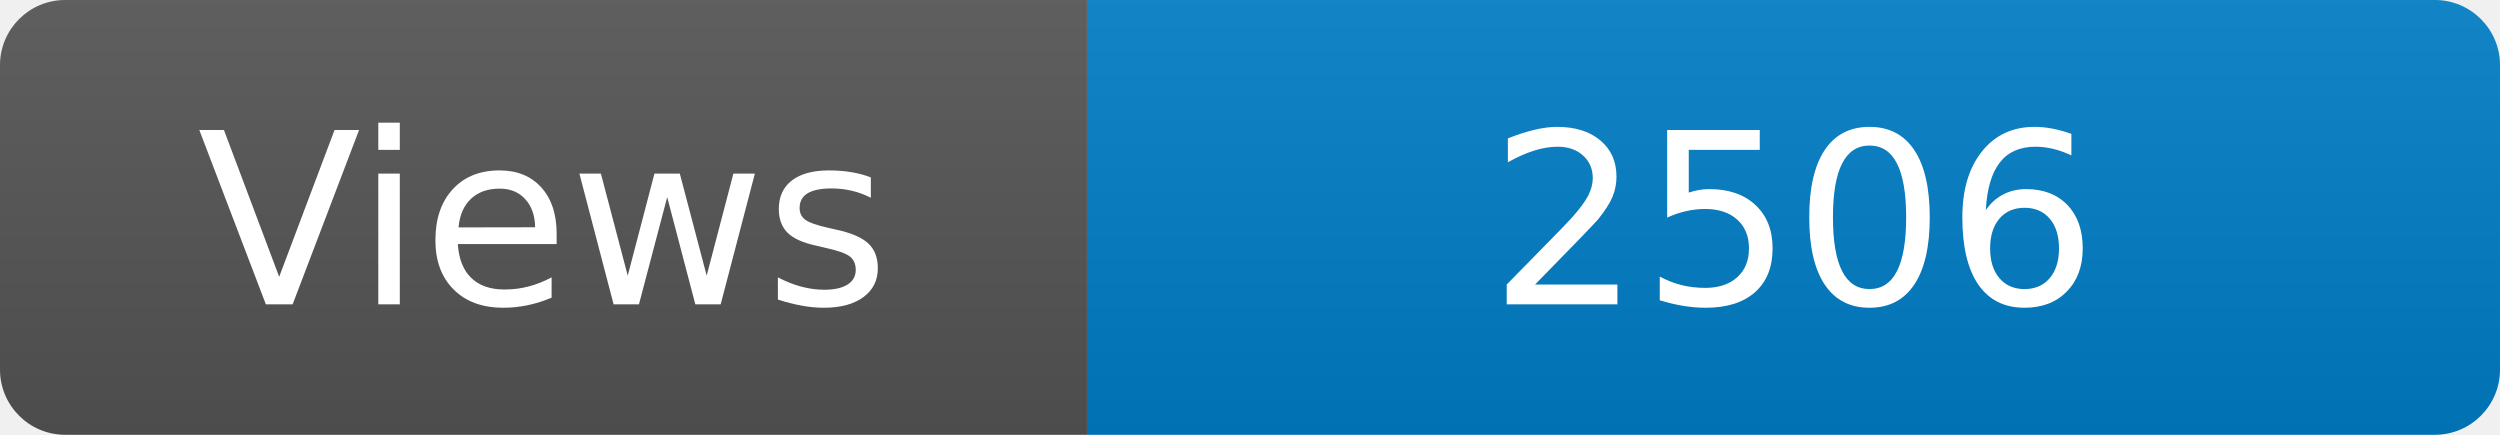
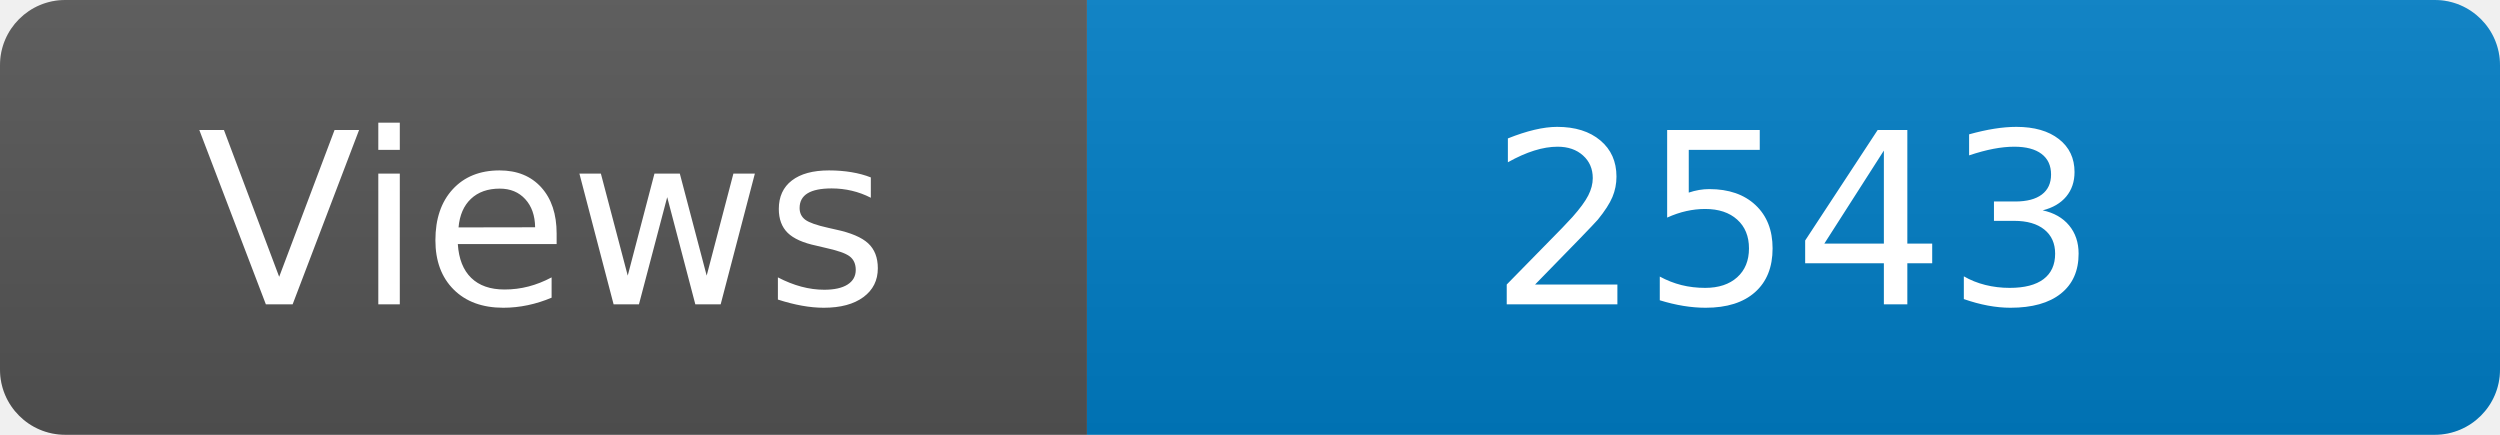
<svg xmlns="http://www.w3.org/2000/svg" width="115" height="20" role="img" aria-label="Maintained?: yes">
  <linearGradient id="s" x2="0" y2="100%">
    <stop offset="0" stop-color="#bbb" stop-opacity=".1" />
    <stop offset="1" stop-opacity=".1" />
  </linearGradient>
  <clipPath id="r">
    <rect width="115" height="20" rx="3" fill="#fff" />
  </clipPath>
  <g clip-path="url(#r)">
    <rect width="50" height="20" fill="#555" />
    <rect x="50" width="160" height="20" fill="#007ec6" />
    <rect width="115" height="20" fill="url(#s)" />
  </g>
  <g fill="#fff" text-anchor="middle" font-family="Verdana,Geneva,DejaVu Sans,sans-serif" font-size="110">
    <text x="250" y="140" transform="scale(.1)" fill="#fff">Views</text>
-     <text x="825" y="140" transform="scale(.1)" fill="#fff">2506</text>
+     <text x="825" y="140" transform="scale(.1)" fill="#fff">2543</text>
  </g>
</svg>
